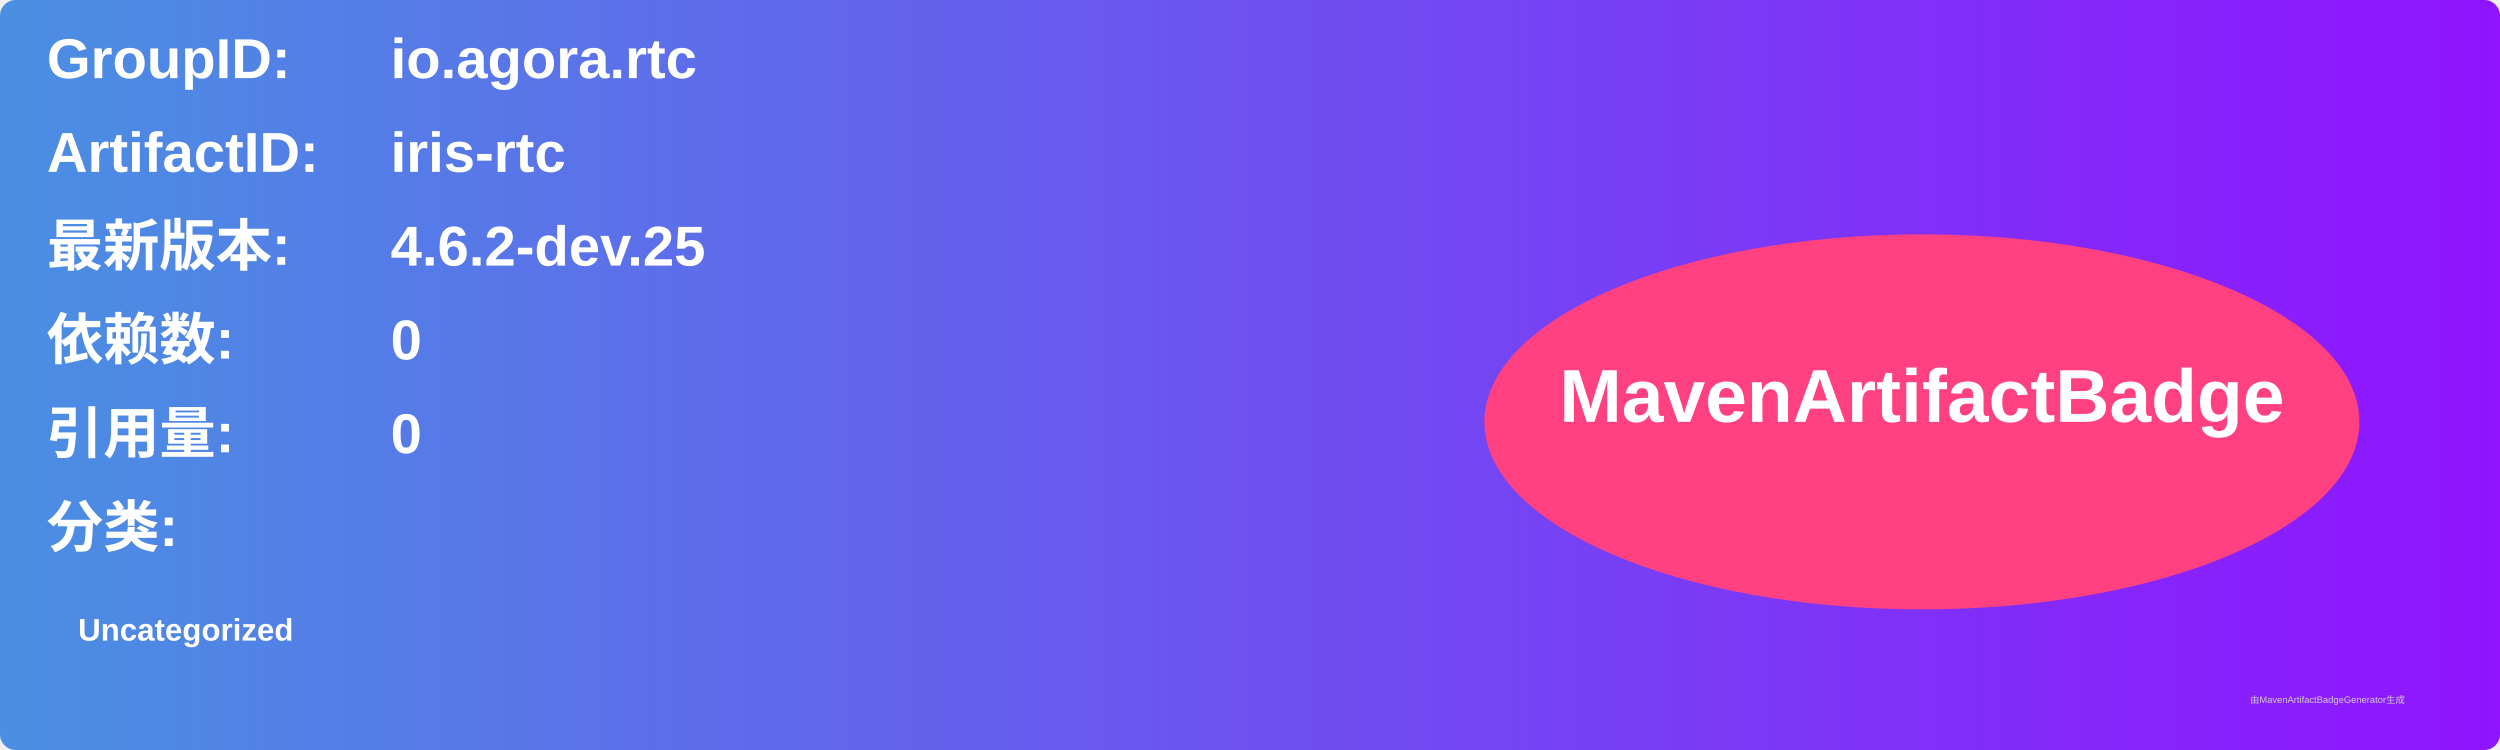
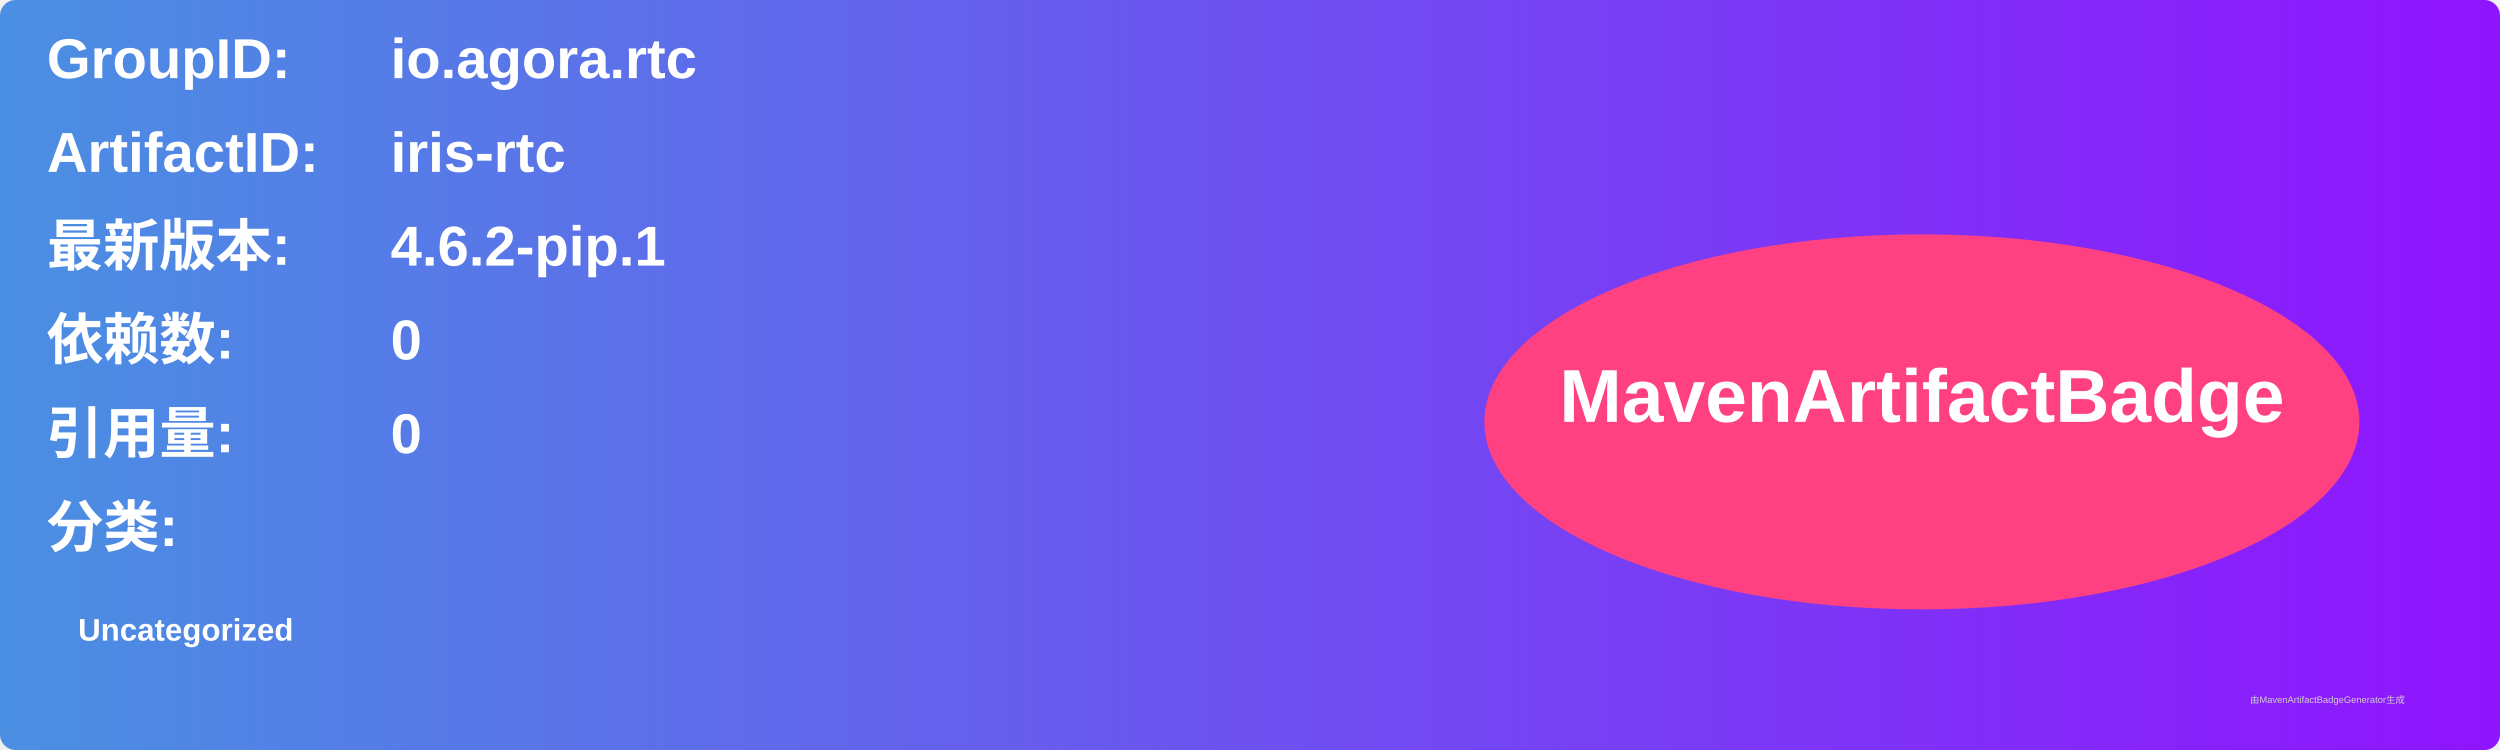
<svg xmlns="http://www.w3.org/2000/svg" width="800" height="240" viewBox="0 0 800 240">
  <linearGradient id="grad" x1="0%" y1="0%" x2="100%" y2="0%">
    <stop offset="0%" stop-color="#4a90e2" />
    <stop offset="100%" stop-color="#9013fe" />
  </linearGradient>
  <rect width="100%" height="100%" rx="5" ry="5" fill="url(#grad)" />
  <g transform="translate(15, 15)">
    <text x="0" y="10" font-family="Arial" font-size="18" fill="white" font-weight="bold" width="260">GroupID:</text>
    <text x="110" y="10" font-family="Arial" font-size="18" fill="white" font-weight="bold" width="460">io.agora.rtc</text>
    <text x="0" y="40" font-family="Arial" font-size="18" fill="white" font-weight="bold" width="260">ArtifactID:</text>
    <text x="110" y="40" font-family="Arial" font-size="18" fill="white" font-weight="bold" width="460">iris-rtc</text>
    <text x="0" y="70" font-family="Arial" font-size="18" fill="white" font-weight="bold">最新版本:</text>
    <text x="110" y="70" font-family="Arial" font-size="18" fill="white" font-weight="bold">
-       <tspan font-weight="bold">4.6.2-dev.25</tspan>
+       <tspan font-weight="bold">4.6.2-pip.1</tspan>
    </text>
    <text x="0" y="100" font-family="Arial" font-size="18" fill="white" font-weight="bold">依赖数: </text>
    <text x="110" y="100" font-family="Arial" font-size="18" fill="white">
      <tspan font-weight="bold">0</tspan>
    </text>
    <text x="0" y="130" font-family="Arial" font-size="18" fill="white" font-weight="bold">引用量: </text>
    <text x="110" y="130" font-family="Arial" font-size="18" fill="white">
      <tspan font-weight="bold">0</tspan>
    </text>
    <text x="0" y="160" font-family="Arial" font-size="18" fill="white" font-weight="bold">分类:</text>
    <text x="10" y="190" font-family="Arial" font-size="10" fill="white">
      <tspan font-weight="bold">Uncategorized</tspan>
    </text>
    <ellipse cx="600" cy="120" rx="140" ry="60" fill="#ff4081" />
    <text x="600" y="120" text-anchor="middle" font-family="Arial" font-size="24" fill="white" font-weight="bold">MavenArtifactBadge</text>
  </g>
  <text x="720" y="225" font-family="Arial" font-size="3" fill="#d0d0d0">由MavenArtifactBadgeGenerator生成</text>
</svg>
